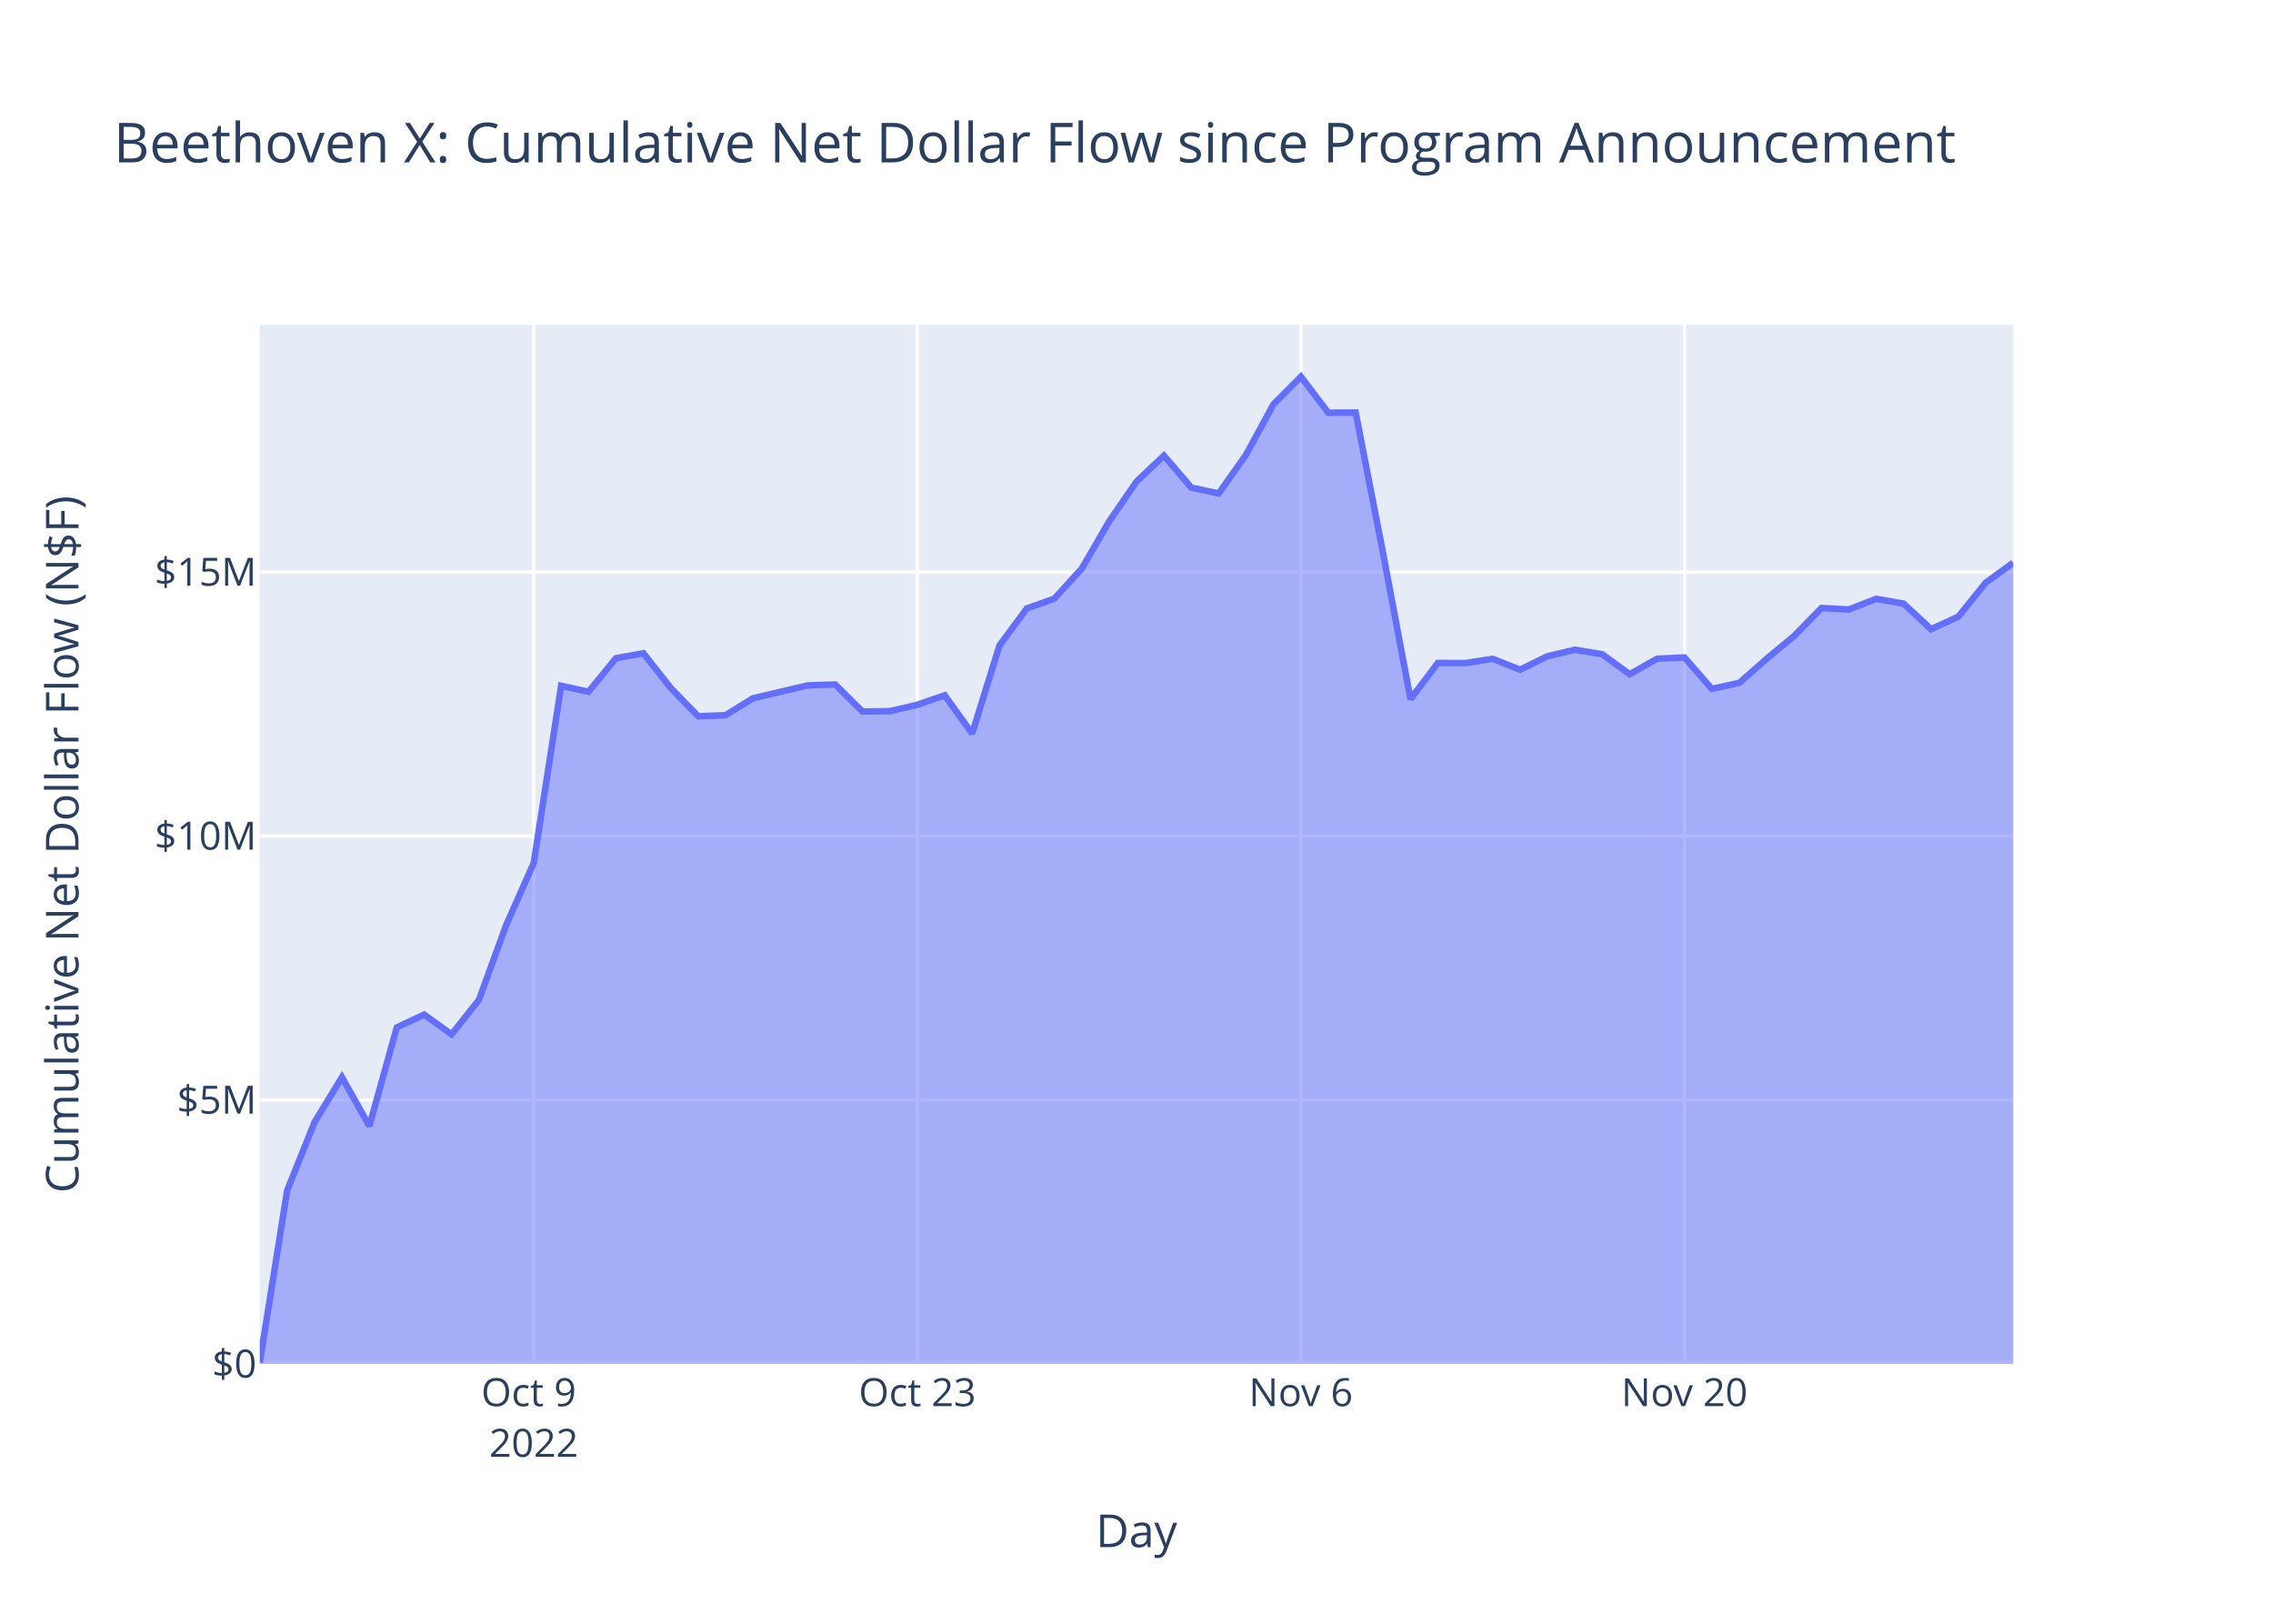
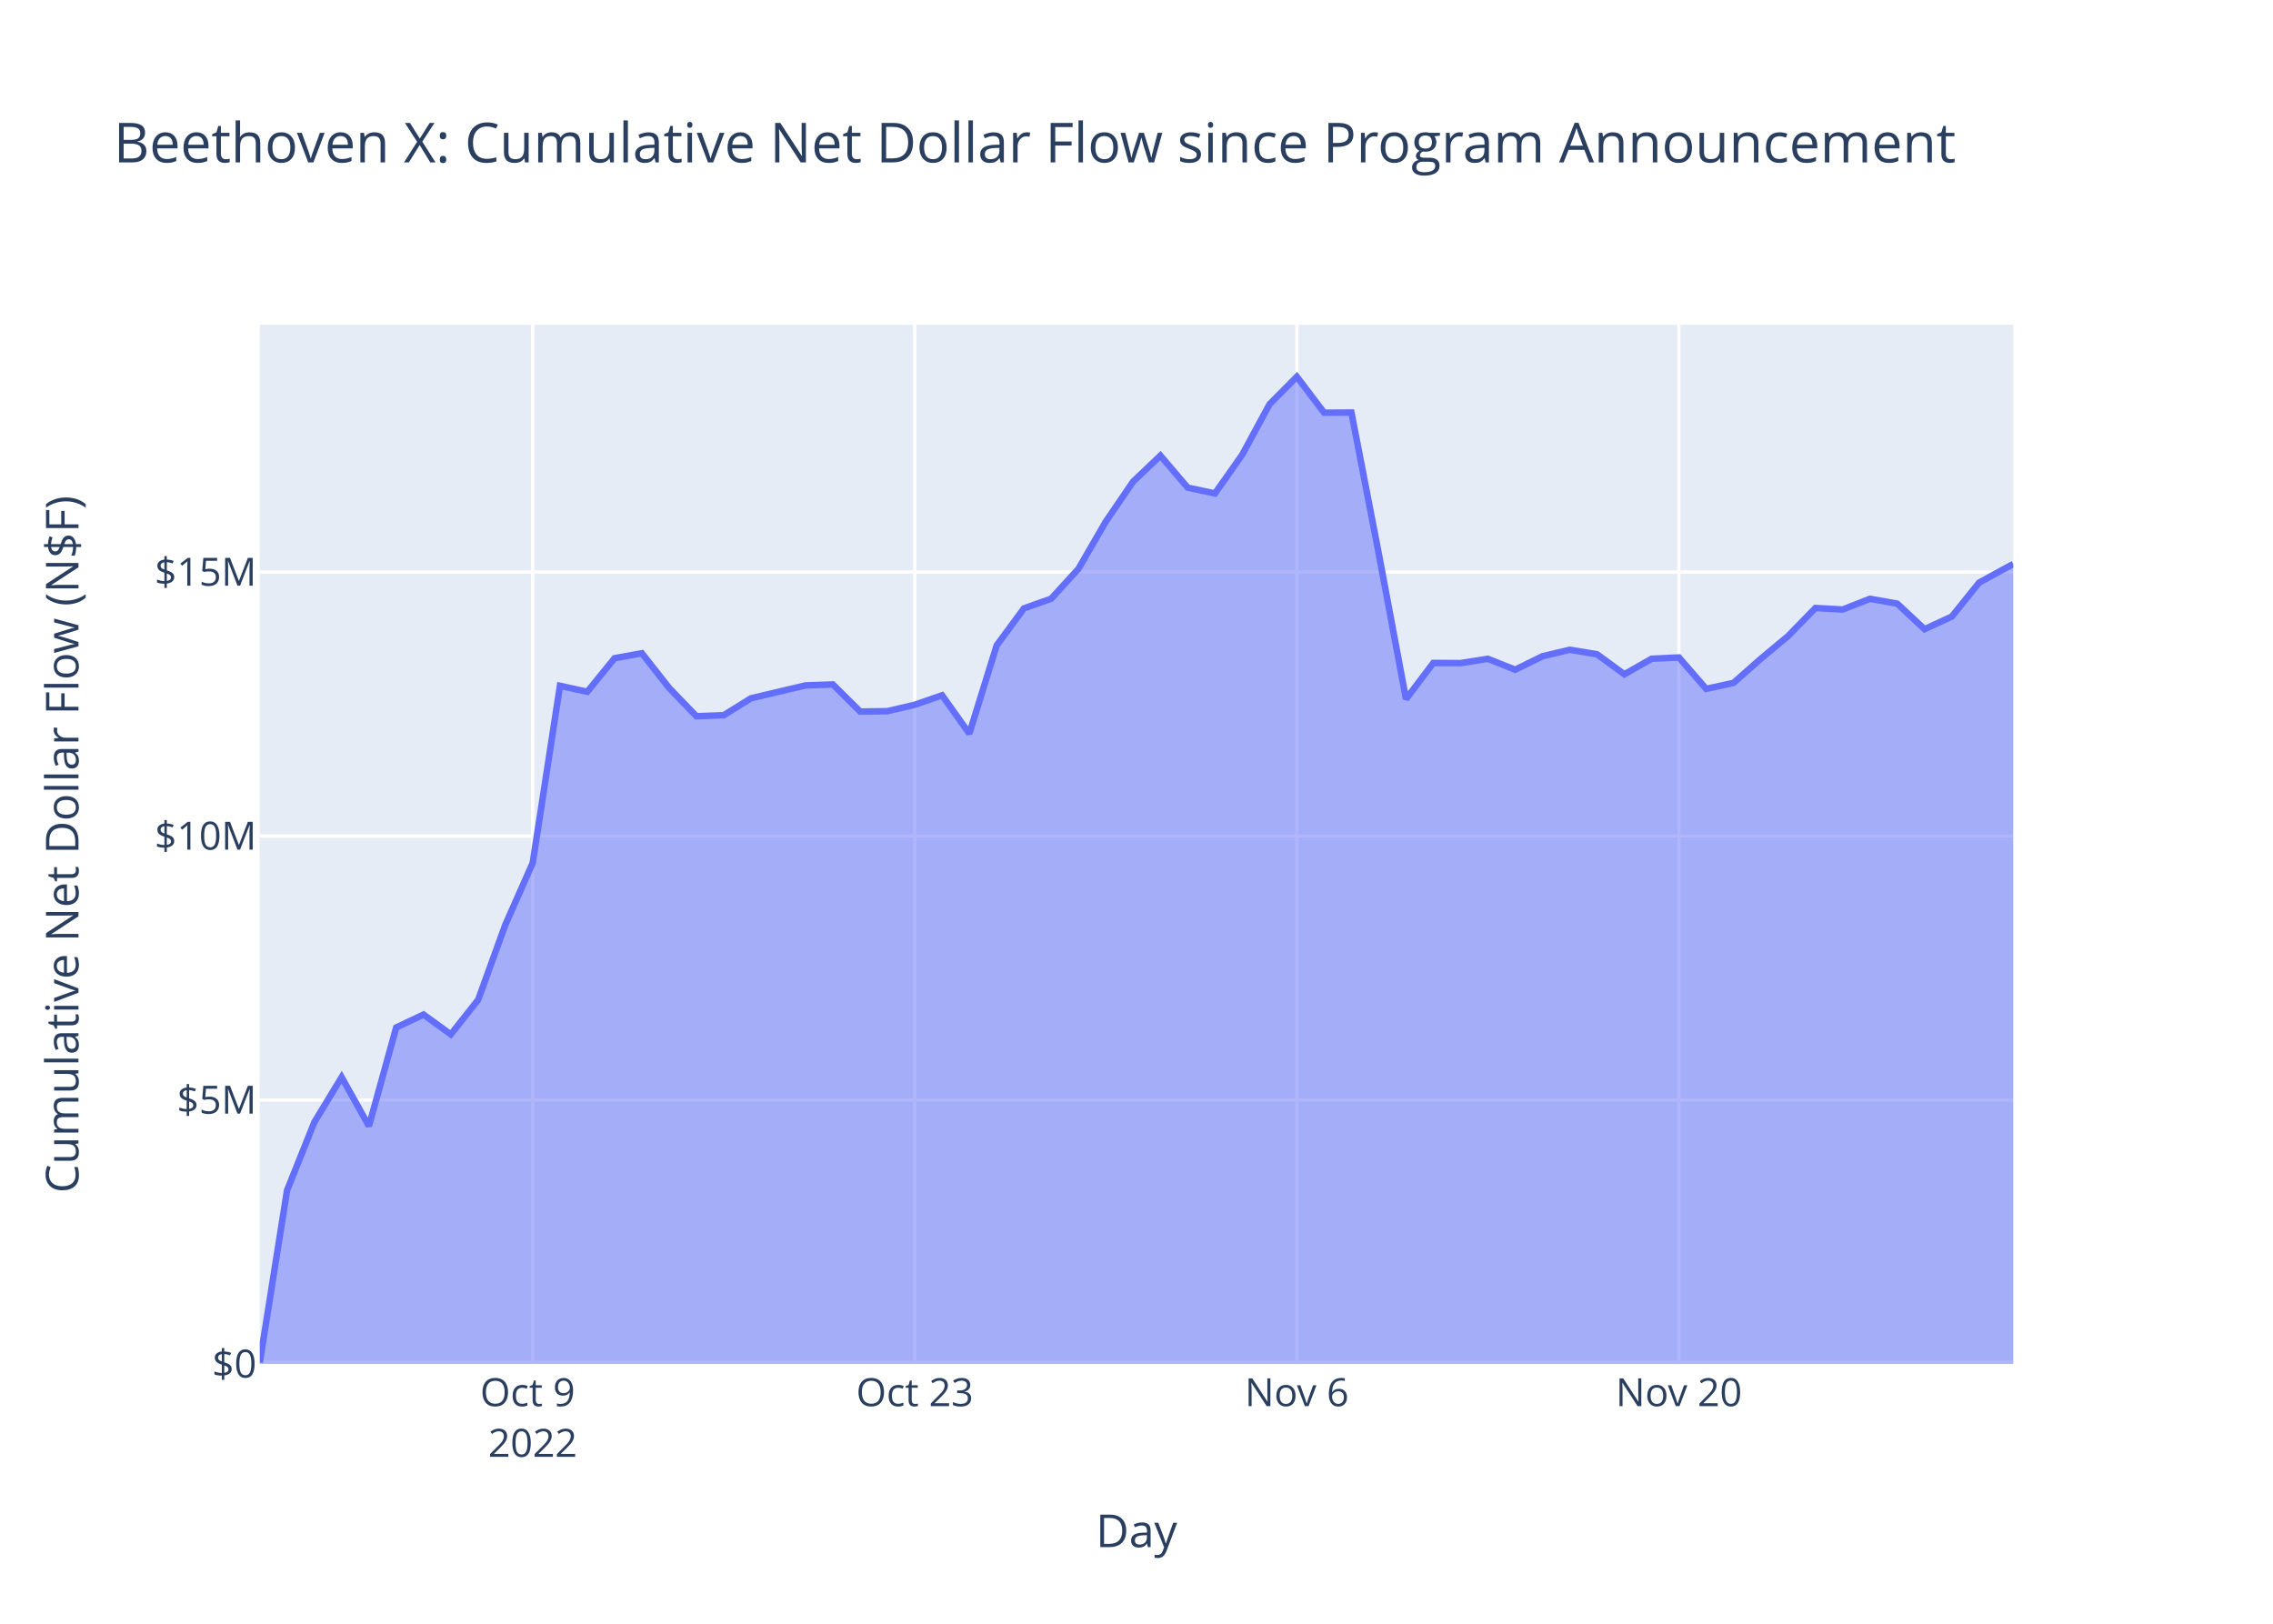
<svg xmlns="http://www.w3.org/2000/svg" class="main-svg" width="700" height="500" style="" viewBox="0 0 700 500">
  <rect x="0" y="0" width="700" height="500" style="fill: rgb(255, 255, 255); fill-opacity: 1;" />
-   <defs id="defs-3f492e">
+   <defs id="defs-18acd4">
    <g class="clips">
-       <clipPath id="clip3f492exyplot" class="plotclip">
+       <clipPath id="clip18acd4xyplot" class="plotclip">
        <rect width="540" height="320" />
      </clipPath>
-       <clipPath class="axesclip" id="clip3f492ex">
+       <clipPath class="axesclip" id="clip18acd4x">
        <rect x="80" y="0" width="540" height="500" />
      </clipPath>
-       <clipPath class="axesclip" id="clip3f492ey">
+       <clipPath class="axesclip" id="clip18acd4y">
        <rect x="0" y="100" width="700" height="320" />
      </clipPath>
-       <clipPath class="axesclip" id="clip3f492exy">
+       <clipPath class="axesclip" id="clip18acd4xy">
        <rect x="80" y="100" width="540" height="320" />
      </clipPath>
    </g>
    <g class="gradients" />
    <g class="patterns" />
  </defs>
  <g class="bglayer">
    <rect class="bg" x="80" y="100" width="540" height="320" style="fill: rgb(229, 236, 246); fill-opacity: 1; stroke-width: 0;" />
  </g>
  <g class="layer-below">
    <g class="imagelayer" />
    <g class="shapelayer" />
  </g>
  <g class="cartesianlayer">
    <g class="subplot xy">
      <g class="layer-subplot">
        <g class="shapelayer" />
        <g class="imagelayer" />
      </g>
      <g class="minor-gridlayer">
        <g class="x" />
        <g class="y" />
      </g>
      <g class="gridlayer">
        <g class="x">
-           <path class="xgrid crisp" transform="translate(164.38,0)" d="M0,100v320" style="stroke: rgb(255, 255, 255); stroke-opacity: 1; stroke-width: 1px;" />
-           <path class="xgrid crisp" transform="translate(282.5,0)" d="M0,100v320" style="stroke: rgb(255, 255, 255); stroke-opacity: 1; stroke-width: 1px;" />
-           <path class="xgrid crisp" transform="translate(400.63,0)" d="M0,100v320" style="stroke: rgb(255, 255, 255); stroke-opacity: 1; stroke-width: 1px;" />
-           <path class="xgrid crisp" transform="translate(518.75,0)" d="M0,100v320" style="stroke: rgb(255, 255, 255); stroke-opacity: 1; stroke-width: 1px;" />
+           <path class="xgrid crisp" transform="translate(164.05,0)" d="M0,100v320" style="stroke: rgb(255, 255, 255); stroke-opacity: 1; stroke-width: 1px;" />
+           <path class="xgrid crisp" transform="translate(281.71,0)" d="M0,100v320" style="stroke: rgb(255, 255, 255); stroke-opacity: 1; stroke-width: 1px;" />
+           <path class="xgrid crisp" transform="translate(399.38,0)" d="M0,100v320" style="stroke: rgb(255, 255, 255); stroke-opacity: 1; stroke-width: 1px;" />
+           <path class="xgrid crisp" transform="translate(517.04,0)" d="M0,100v320" style="stroke: rgb(255, 255, 255); stroke-opacity: 1; stroke-width: 1px;" />
        </g>
        <g class="y">
          <path class="ygrid crisp" transform="translate(0,338.72)" d="M80,0h540" style="stroke: rgb(255, 255, 255); stroke-opacity: 1; stroke-width: 1px;" />
          <path class="ygrid crisp" transform="translate(0,257.43)" d="M80,0h540" style="stroke: rgb(255, 255, 255); stroke-opacity: 1; stroke-width: 1px;" />
          <path class="ygrid crisp" transform="translate(0,176.15)" d="M80,0h540" style="stroke: rgb(255, 255, 255); stroke-opacity: 1; stroke-width: 1px;" />
        </g>
      </g>
      <g class="zerolinelayer">
        <path class="yzl zl crisp" transform="translate(0,420)" d="M80,0h540" style="stroke: rgb(255, 255, 255); stroke-opacity: 1; stroke-width: 2px;" />
      </g>
      <path class="xlines-below" />
      <path class="ylines-below" />
      <g class="overlines-below" />
      <g class="xaxislayer-below" />
      <g class="yaxislayer-below" />
      <g class="overaxes-below" />
-       <g class="plot" transform="translate(80,100)" clip-path="url(#clip3f492exyplot)">
+       <g class="plot" transform="translate(80,100)" clip-path="url(#clip18acd4xyplot)">
        <g class="scatterlayer mlayer">
-           <g class="trace scatter trace0e38f5" style="stroke-miterlimit: 2;">
+           <g class="trace scatter trace1175ac" style="stroke-miterlimit: 2;">
            <g class="fills">
              <g>
-                 <path class="js-fill" d="M540,320L0,320L0,319.56L8.44,266.55L16.88,245.55L25.31,231.71L33.75,246.75L42.19,216.39L50.63,212.42L59.06,218.51L67.5,207.89L75.94,184.72L84.38,165.73L92.81,111.18L101.25,113.01L109.69,102.69L118.13,101.15L126.56,111.84L135,120.55L143.44,120.24L151.88,115.02L168.75,111.05L177.19,110.77L185.63,119.11L194.06,118.99L202.5,117.02L210.94,114.1L219.38,125.88L227.81,98.76L236.25,87.34L244.69,84.35L253.13,75.12L261.56,60.6L270,48.3L278.44,40.3L286.88,50.15L295.31,51.95L303.75,40L312.19,24.48L320.63,16L329.06,27.08L337.5,27.04L345.94,70.4L354.38,115.26L362.81,104.15L371.25,104.18L379.69,102.87L388.13,106.22L396.56,102.08L405,100.08L413.44,101.47L421.88,107.63L430.31,102.85L438.75,102.45L447.19,112.12L455.63,110.28L464.06,102.86L472.5,95.86L480.94,87.23L489.38,87.68L497.81,84.39L506.25,85.88L514.69,93.74L523.13,89.86L531.56,79.4L540,73.29" style="fill: rgb(99, 110, 250); fill-opacity: 0.5; stroke-width: 0;" />
+                 <path class="js-fill" d="M540,320L0,320L0,319.56L8.4,266.55L16.81,245.55L25.21,231.71L33.62,246.75L42.02,216.39L50.43,212.42L58.83,218.51L67.24,207.89L75.64,184.72L84.05,165.73L92.45,111.18L100.86,113.01L109.26,102.69L117.67,101.15L126.07,111.84L134.48,120.55L142.88,120.24L151.28,115.02L168.09,111.05L176.5,110.77L184.9,119.11L193.31,118.99L201.71,117.02L210.12,114.1L218.52,125.88L226.93,98.76L235.33,87.34L243.74,84.35L252.14,75.12L260.55,60.6L268.95,48.3L277.36,40.3L285.76,50.15L294.16,51.95L302.57,40L310.97,24.48L319.38,16L327.78,27.08L336.19,27.04L344.59,70.4L353,115.26L361.4,104.15L369.81,104.18L378.21,102.87L386.62,106.22L395.02,102.08L403.43,100.08L411.83,101.47L420.24,107.63L428.64,102.85L437.04,102.45L445.45,112.12L453.85,110.28L462.26,102.86L470.66,95.86L479.07,87.23L487.47,87.68L495.88,84.39L504.28,85.88L512.69,93.74L521.09,89.86L529.5,79.4L540,73.66" style="fill: rgb(99, 110, 250); fill-opacity: 0.5; stroke-width: 0;" />
              </g>
            </g>
            <g class="errorbars" />
            <g class="lines">
-               <path class="js-line" d="M0,319.56L8.44,266.55L16.88,245.55L25.31,231.71L33.75,246.75L42.19,216.39L50.63,212.42L59.06,218.51L67.5,207.89L75.94,184.72L84.38,165.73L92.81,111.18L101.25,113.01L109.69,102.69L118.13,101.15L126.56,111.84L135,120.55L143.44,120.24L151.88,115.02L168.75,111.05L177.19,110.77L185.63,119.11L194.06,118.99L202.5,117.02L210.94,114.1L219.38,125.88L227.81,98.76L236.25,87.34L244.69,84.35L253.13,75.12L261.56,60.6L270,48.3L278.44,40.3L286.88,50.15L295.31,51.95L303.75,40L312.19,24.48L320.63,16L329.06,27.08L337.5,27.04L345.94,70.4L354.38,115.26L362.81,104.15L371.25,104.18L379.69,102.87L388.13,106.22L396.56,102.08L405,100.08L413.44,101.47L421.88,107.63L430.31,102.85L438.75,102.45L447.19,112.12L455.63,110.28L464.06,102.86L472.5,95.86L480.94,87.23L489.38,87.68L497.81,84.39L506.25,85.88L514.69,93.74L523.13,89.86L531.56,79.4L540,73.29" style="vector-effect: non-scaling-stroke; fill: none; stroke: rgb(99, 110, 250); stroke-opacity: 1; stroke-width: 2px; opacity: 1;" />
+               <path class="js-line" d="M0,319.56L8.4,266.55L16.81,245.55L25.21,231.71L33.62,246.75L42.02,216.39L50.43,212.42L58.83,218.51L67.24,207.89L75.64,184.72L84.05,165.73L92.45,111.18L100.86,113.01L109.26,102.69L117.67,101.15L126.07,111.84L134.48,120.55L142.88,120.24L151.28,115.02L168.09,111.05L176.5,110.77L184.9,119.11L193.31,118.99L201.71,117.02L210.12,114.1L218.52,125.88L226.93,98.76L235.33,87.34L243.74,84.35L252.14,75.12L260.55,60.6L268.95,48.3L277.36,40.3L285.76,50.15L294.16,51.95L302.57,40L310.97,24.48L319.38,16L327.78,27.08L336.19,27.04L344.59,70.4L353,115.26L361.4,104.15L369.81,104.18L378.21,102.87L386.62,106.22L395.02,102.08L403.43,100.08L411.83,101.47L420.24,107.63L428.64,102.85L437.04,102.45L445.45,112.12L453.85,110.28L462.26,102.86L470.66,95.86L479.07,87.23L487.47,87.68L495.88,84.39L504.28,85.88L512.69,93.74L521.09,89.86L529.5,79.4L540,73.66" style="vector-effect: non-scaling-stroke; fill: none; stroke: rgb(99, 110, 250); stroke-opacity: 1; stroke-width: 2px; opacity: 1;" />
            </g>
            <g class="points" />
            <g class="text" />
          </g>
        </g>
      </g>
      <g class="overplot" />
      <path class="xlines-above crisp" d="M0,0" style="fill: none;" />
      <path class="ylines-above crisp" d="M0,0" style="fill: none;" />
      <g class="overlines-above" />
      <g class="xaxislayer-above">
        <g class="xtick">
-           <text text-anchor="middle" x="0" y="433" transform="translate(164.38,0)" style="font-family: 'Open Sans', verdana, arial, sans-serif; font-size: 12px; fill: rgb(42, 63, 95); fill-opacity: 1; white-space: pre; opacity: 1;">
+           <text text-anchor="middle" x="0" y="433" transform="translate(164.05,0)" style="font-family: 'Open Sans', verdana, arial, sans-serif; font-size: 12px; fill: rgb(42, 63, 95); fill-opacity: 1; white-space: pre; opacity: 1;">
            <tspan class="line" dy="0em" x="0" y="433">Oct 9</tspan>
            <tspan class="line" dy="1.3em" x="0" y="433">2022</tspan>
          </text>
        </g>
        <g class="xtick">
-           <text text-anchor="middle" x="0" y="433" style="font-family: 'Open Sans', verdana, arial, sans-serif; font-size: 12px; fill: rgb(42, 63, 95); fill-opacity: 1; white-space: pre; opacity: 1;" transform="translate(282.5,0)">Oct 23</text>
+           <text text-anchor="middle" x="0" y="433" style="font-family: 'Open Sans', verdana, arial, sans-serif; font-size: 12px; fill: rgb(42, 63, 95); fill-opacity: 1; white-space: pre; opacity: 1;" transform="translate(281.71,0)">Oct 23</text>
        </g>
        <g class="xtick">
-           <text text-anchor="middle" x="0" y="433" style="font-family: 'Open Sans', verdana, arial, sans-serif; font-size: 12px; fill: rgb(42, 63, 95); fill-opacity: 1; white-space: pre; opacity: 1;" transform="translate(400.63,0)">Nov 6</text>
+           <text text-anchor="middle" x="0" y="433" style="font-family: 'Open Sans', verdana, arial, sans-serif; font-size: 12px; fill: rgb(42, 63, 95); fill-opacity: 1; white-space: pre; opacity: 1;" transform="translate(399.38,0)">Nov 6</text>
        </g>
        <g class="xtick">
-           <text text-anchor="middle" x="0" y="433" style="font-family: 'Open Sans', verdana, arial, sans-serif; font-size: 12px; fill: rgb(42, 63, 95); fill-opacity: 1; white-space: pre; opacity: 1;" transform="translate(518.75,0)">Nov 20</text>
+           <text text-anchor="middle" x="0" y="433" style="font-family: 'Open Sans', verdana, arial, sans-serif; font-size: 12px; fill: rgb(42, 63, 95); fill-opacity: 1; white-space: pre; opacity: 1;" transform="translate(517.04,0)">Nov 20</text>
        </g>
      </g>
      <g class="yaxislayer-above">
        <g class="ytick">
          <text text-anchor="end" x="79" y="4.2" transform="translate(0,420)" style="font-family: 'Open Sans', verdana, arial, sans-serif; font-size: 12px; fill: rgb(42, 63, 95); fill-opacity: 1; white-space: pre; opacity: 1;">$0</text>
        </g>
        <g class="ytick">
          <text text-anchor="end" x="79" y="4.2" style="font-family: 'Open Sans', verdana, arial, sans-serif; font-size: 12px; fill: rgb(42, 63, 95); fill-opacity: 1; white-space: pre; opacity: 1;" transform="translate(0,338.72)">$5M</text>
        </g>
        <g class="ytick">
          <text text-anchor="end" x="79" y="4.2" style="font-family: 'Open Sans', verdana, arial, sans-serif; font-size: 12px; fill: rgb(42, 63, 95); fill-opacity: 1; white-space: pre; opacity: 1;" transform="translate(0,257.43)">$10M</text>
        </g>
        <g class="ytick">
          <text text-anchor="end" x="79" y="4.2" style="font-family: 'Open Sans', verdana, arial, sans-serif; font-size: 12px; fill: rgb(42, 63, 95); fill-opacity: 1; white-space: pre; opacity: 1;" transform="translate(0,176.15)">$15M</text>
        </g>
      </g>
      <g class="overaxes-above" />
    </g>
  </g>
  <g class="polarlayer" />
  <g class="smithlayer" />
  <g class="ternarylayer" />
  <g class="geolayer" />
  <g class="funnelarealayer" />
  <g class="pielayer" />
  <g class="iciclelayer" />
  <g class="treemaplayer" />
  <g class="sunburstlayer" />
  <g class="glimages" />
-   <defs id="topdefs-3f492e">
+   <defs id="topdefs-18acd4">
    <g class="clips" />
  </defs>
  <g class="layer-above">
    <g class="imagelayer" />
    <g class="shapelayer" />
  </g>
  <g class="infolayer">
    <g class="g-gtitle">
      <text class="gtitle" x="35" y="50" text-anchor="start" dy="0em" style="font-family: 'Open Sans', verdana, arial, sans-serif; font-size: 17px; fill: rgb(42, 63, 95); opacity: 1; font-weight: normal; white-space: pre;">Beethoven X: Cumulative Net Dollar Flow since Program Announcement</text>
    </g>
    <g class="g-xtitle">
      <text class="xtitle" x="350" y="476.409" text-anchor="middle" style="font-family: 'Open Sans', verdana, arial, sans-serif; font-size: 14px; fill: rgb(42, 63, 95); opacity: 1; font-weight: normal; white-space: pre;">Day</text>
    </g>
    <g class="g-ytitle">
      <text class="ytitle" transform="rotate(-90,24.16875,260)" x="24.169" y="260" text-anchor="middle" style="font-family: 'Open Sans', verdana, arial, sans-serif; font-size: 14px; fill: rgb(42, 63, 95); opacity: 1; font-weight: normal; white-space: pre;">Cumulative Net Dollar Flow (N$F)</text>
    </g>
  </g>
</svg>
